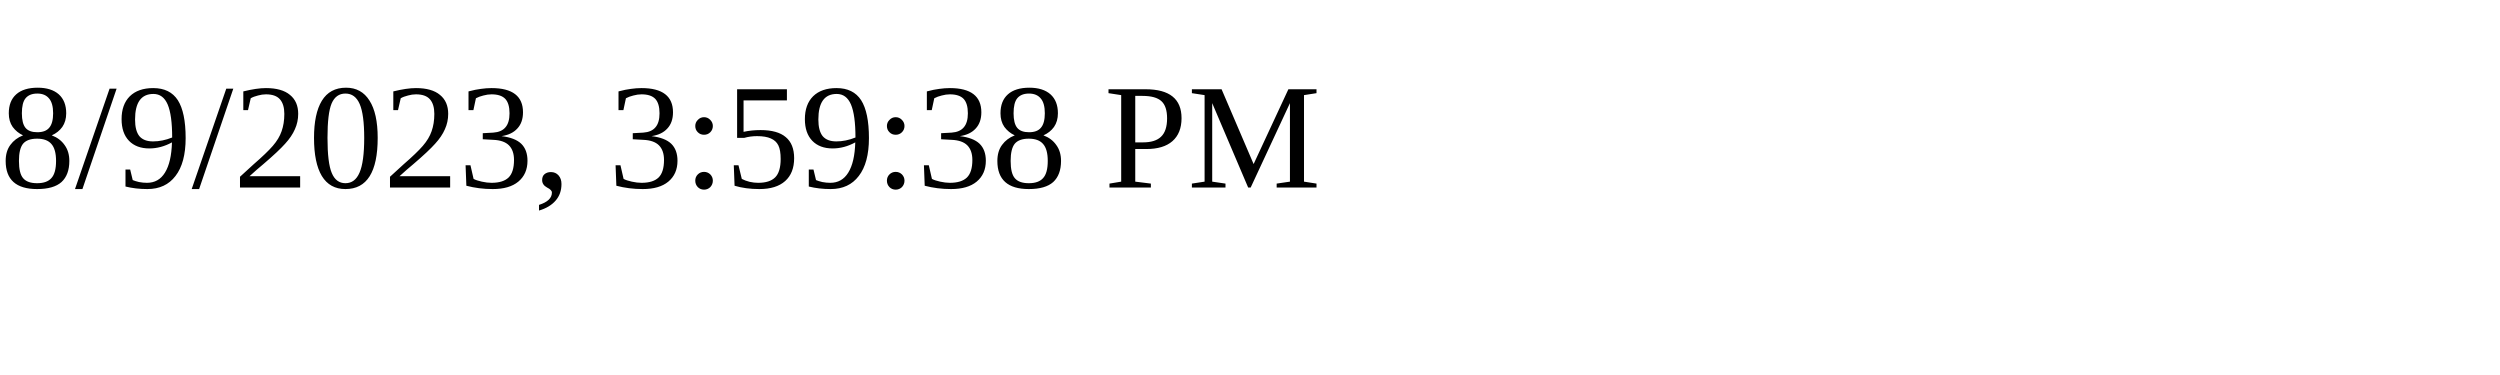
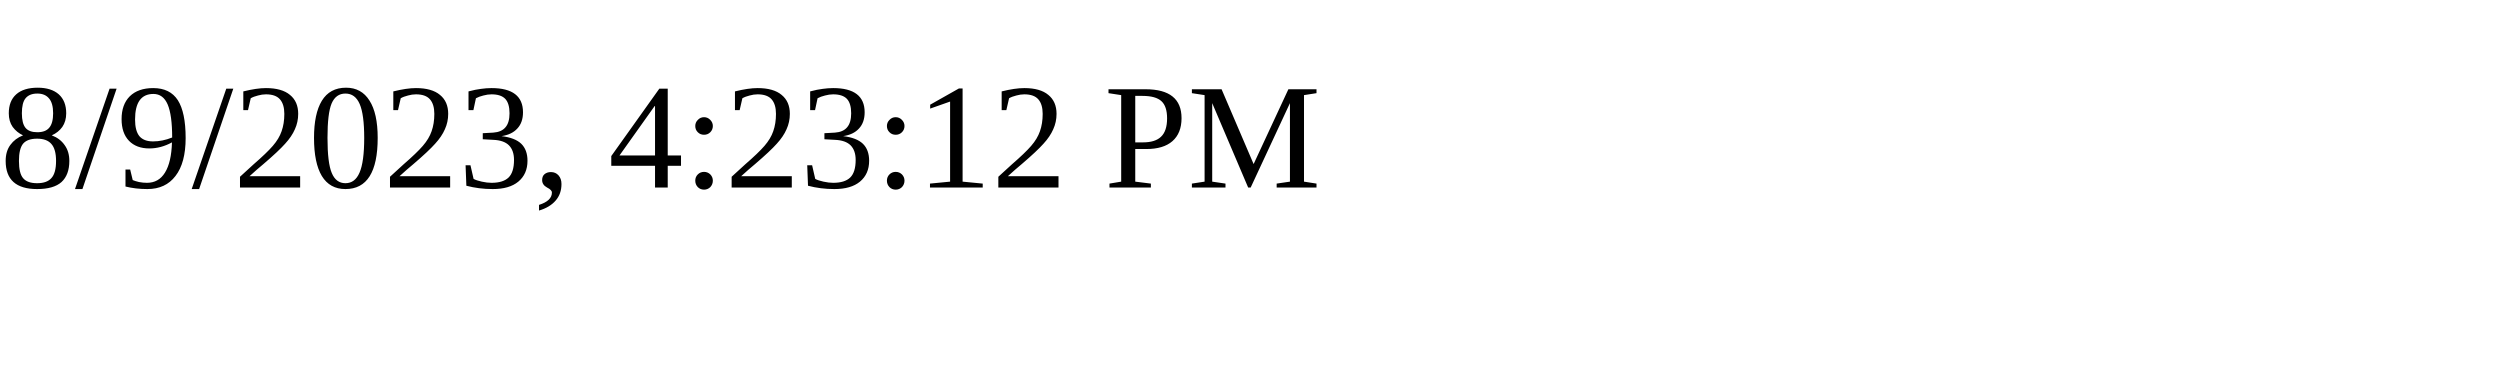
<svg xmlns="http://www.w3.org/2000/svg" height="30" width="200">
-   <text x="0" y="15">8/9/2023, 3:59:38 PM</text>
+   <text x="0" y="15">8/9/2023, 4:23:12 PM</text>
</svg>
